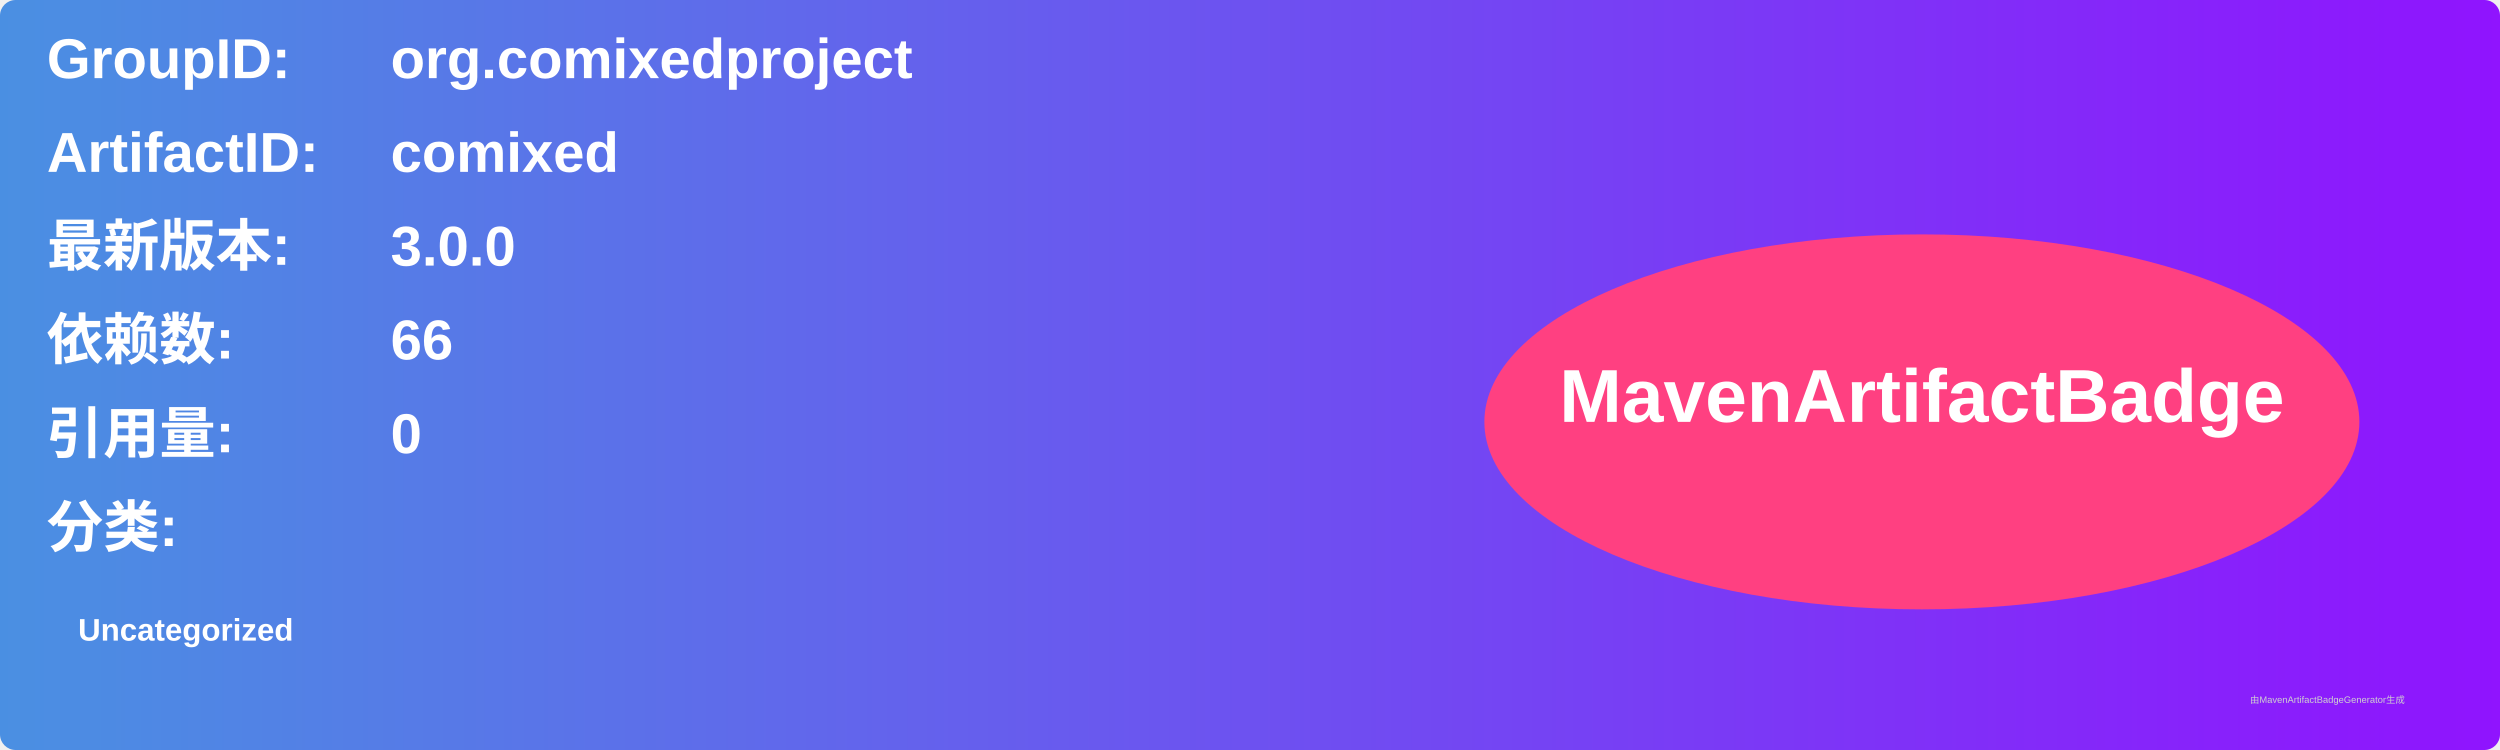
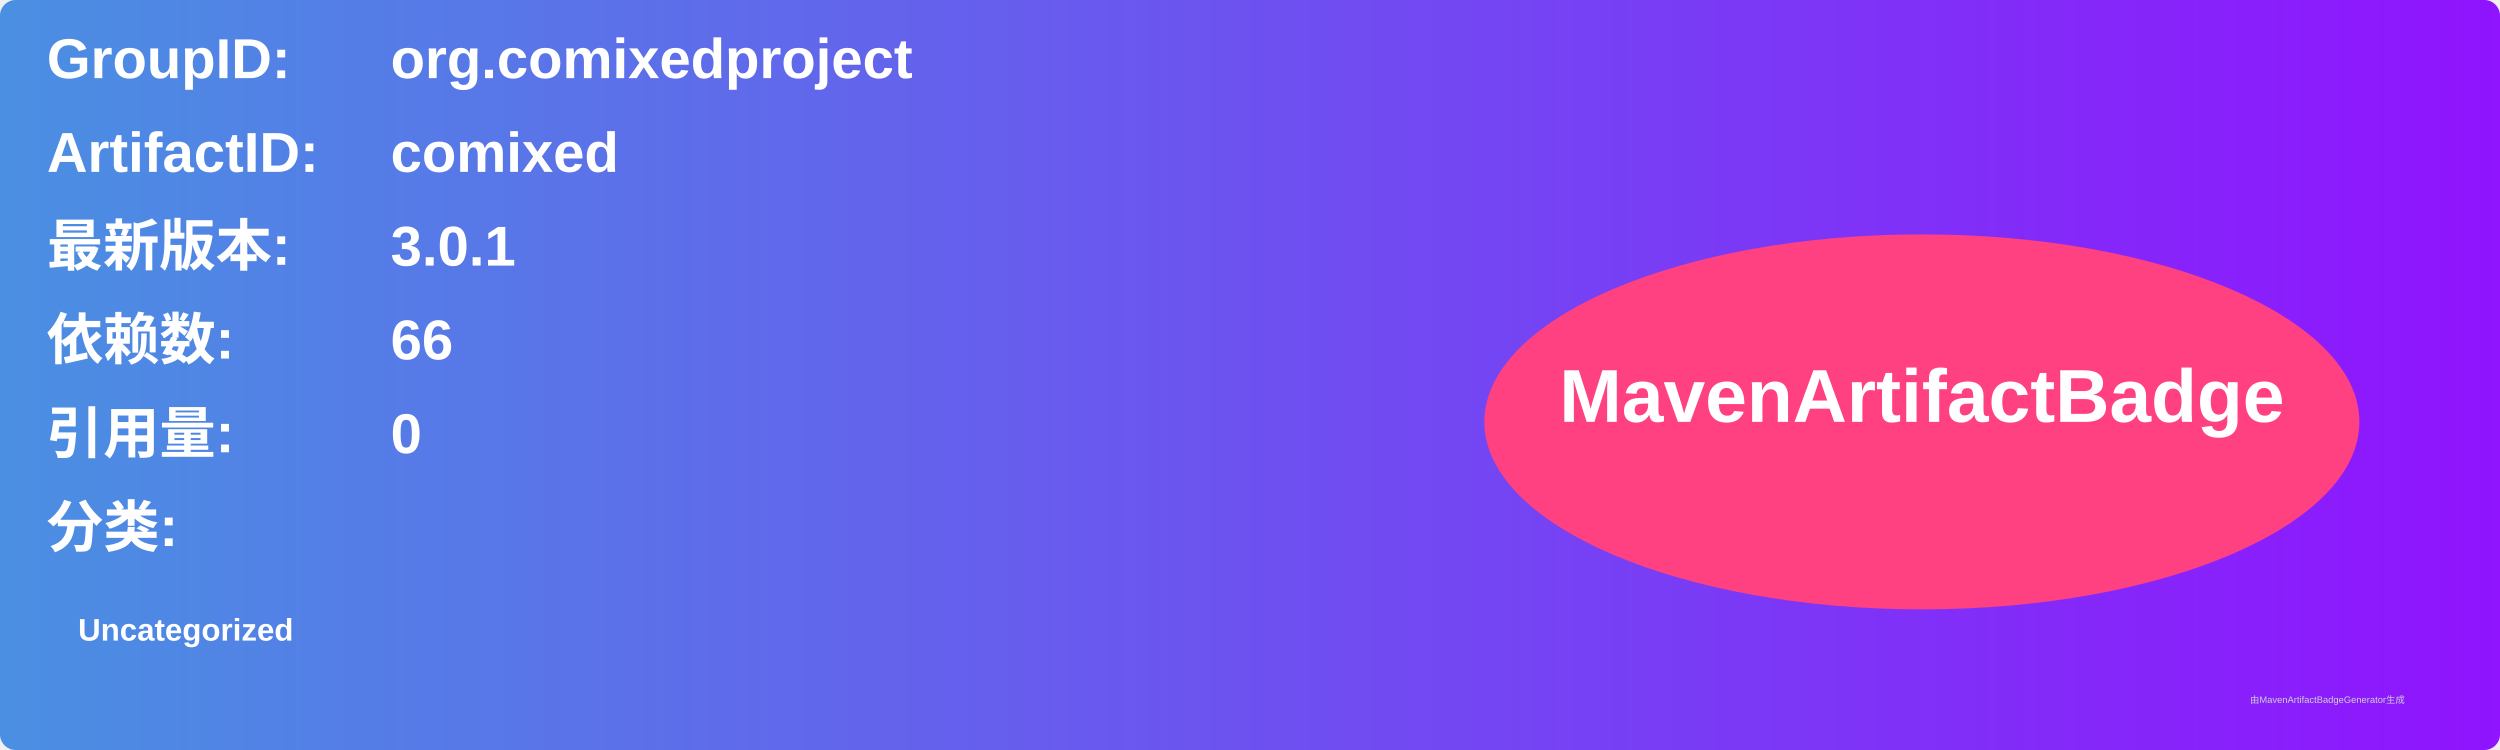
<svg xmlns="http://www.w3.org/2000/svg" width="800" height="240" viewBox="0 0 800 240">
  <linearGradient id="grad" x1="0%" y1="0%" x2="100%" y2="0%">
    <stop offset="0%" stop-color="#4a90e2" />
    <stop offset="100%" stop-color="#9013fe" />
  </linearGradient>
  <rect width="100%" height="100%" rx="5" ry="5" fill="url(#grad)" />
  <g transform="translate(15, 15)">
    <text x="0" y="10" font-family="Arial" font-size="18" fill="white" font-weight="bold" width="260">GroupID:</text>
    <text x="110" y="10" font-family="Arial" font-size="18" fill="white" font-weight="bold" width="460">org.comixedproject</text>
    <text x="0" y="40" font-family="Arial" font-size="18" fill="white" font-weight="bold" width="260">ArtifactID:</text>
    <text x="110" y="40" font-family="Arial" font-size="18" fill="white" font-weight="bold" width="460">comixed</text>
    <text x="0" y="70" font-family="Arial" font-size="18" fill="white" font-weight="bold">最新版本:</text>
    <text x="110" y="70" font-family="Arial" font-size="18" fill="white" font-weight="bold">
-       <tspan font-weight="bold">3.0.0</tspan>
+       <tspan font-weight="bold">3.0.1</tspan>
    </text>
    <text x="0" y="100" font-family="Arial" font-size="18" fill="white" font-weight="bold">依赖数: </text>
    <text x="110" y="100" font-family="Arial" font-size="18" fill="white">
      <tspan font-weight="bold">66</tspan>
    </text>
    <text x="0" y="130" font-family="Arial" font-size="18" fill="white" font-weight="bold">引用量: </text>
    <text x="110" y="130" font-family="Arial" font-size="18" fill="white">
      <tspan font-weight="bold">0</tspan>
    </text>
    <text x="0" y="160" font-family="Arial" font-size="18" fill="white" font-weight="bold">分类:</text>
    <text x="10" y="190" font-family="Arial" font-size="10" fill="white">
      <tspan font-weight="bold">Uncategorized</tspan>
    </text>
    <ellipse cx="600" cy="120" rx="140" ry="60" fill="#ff4081" />
    <text x="600" y="120" text-anchor="middle" font-family="Arial" font-size="24" fill="white" font-weight="bold">MavenArtifactBadge</text>
  </g>
  <text x="720" y="225" font-family="Arial" font-size="3" fill="#d0d0d0">由MavenArtifactBadgeGenerator生成</text>
</svg>
